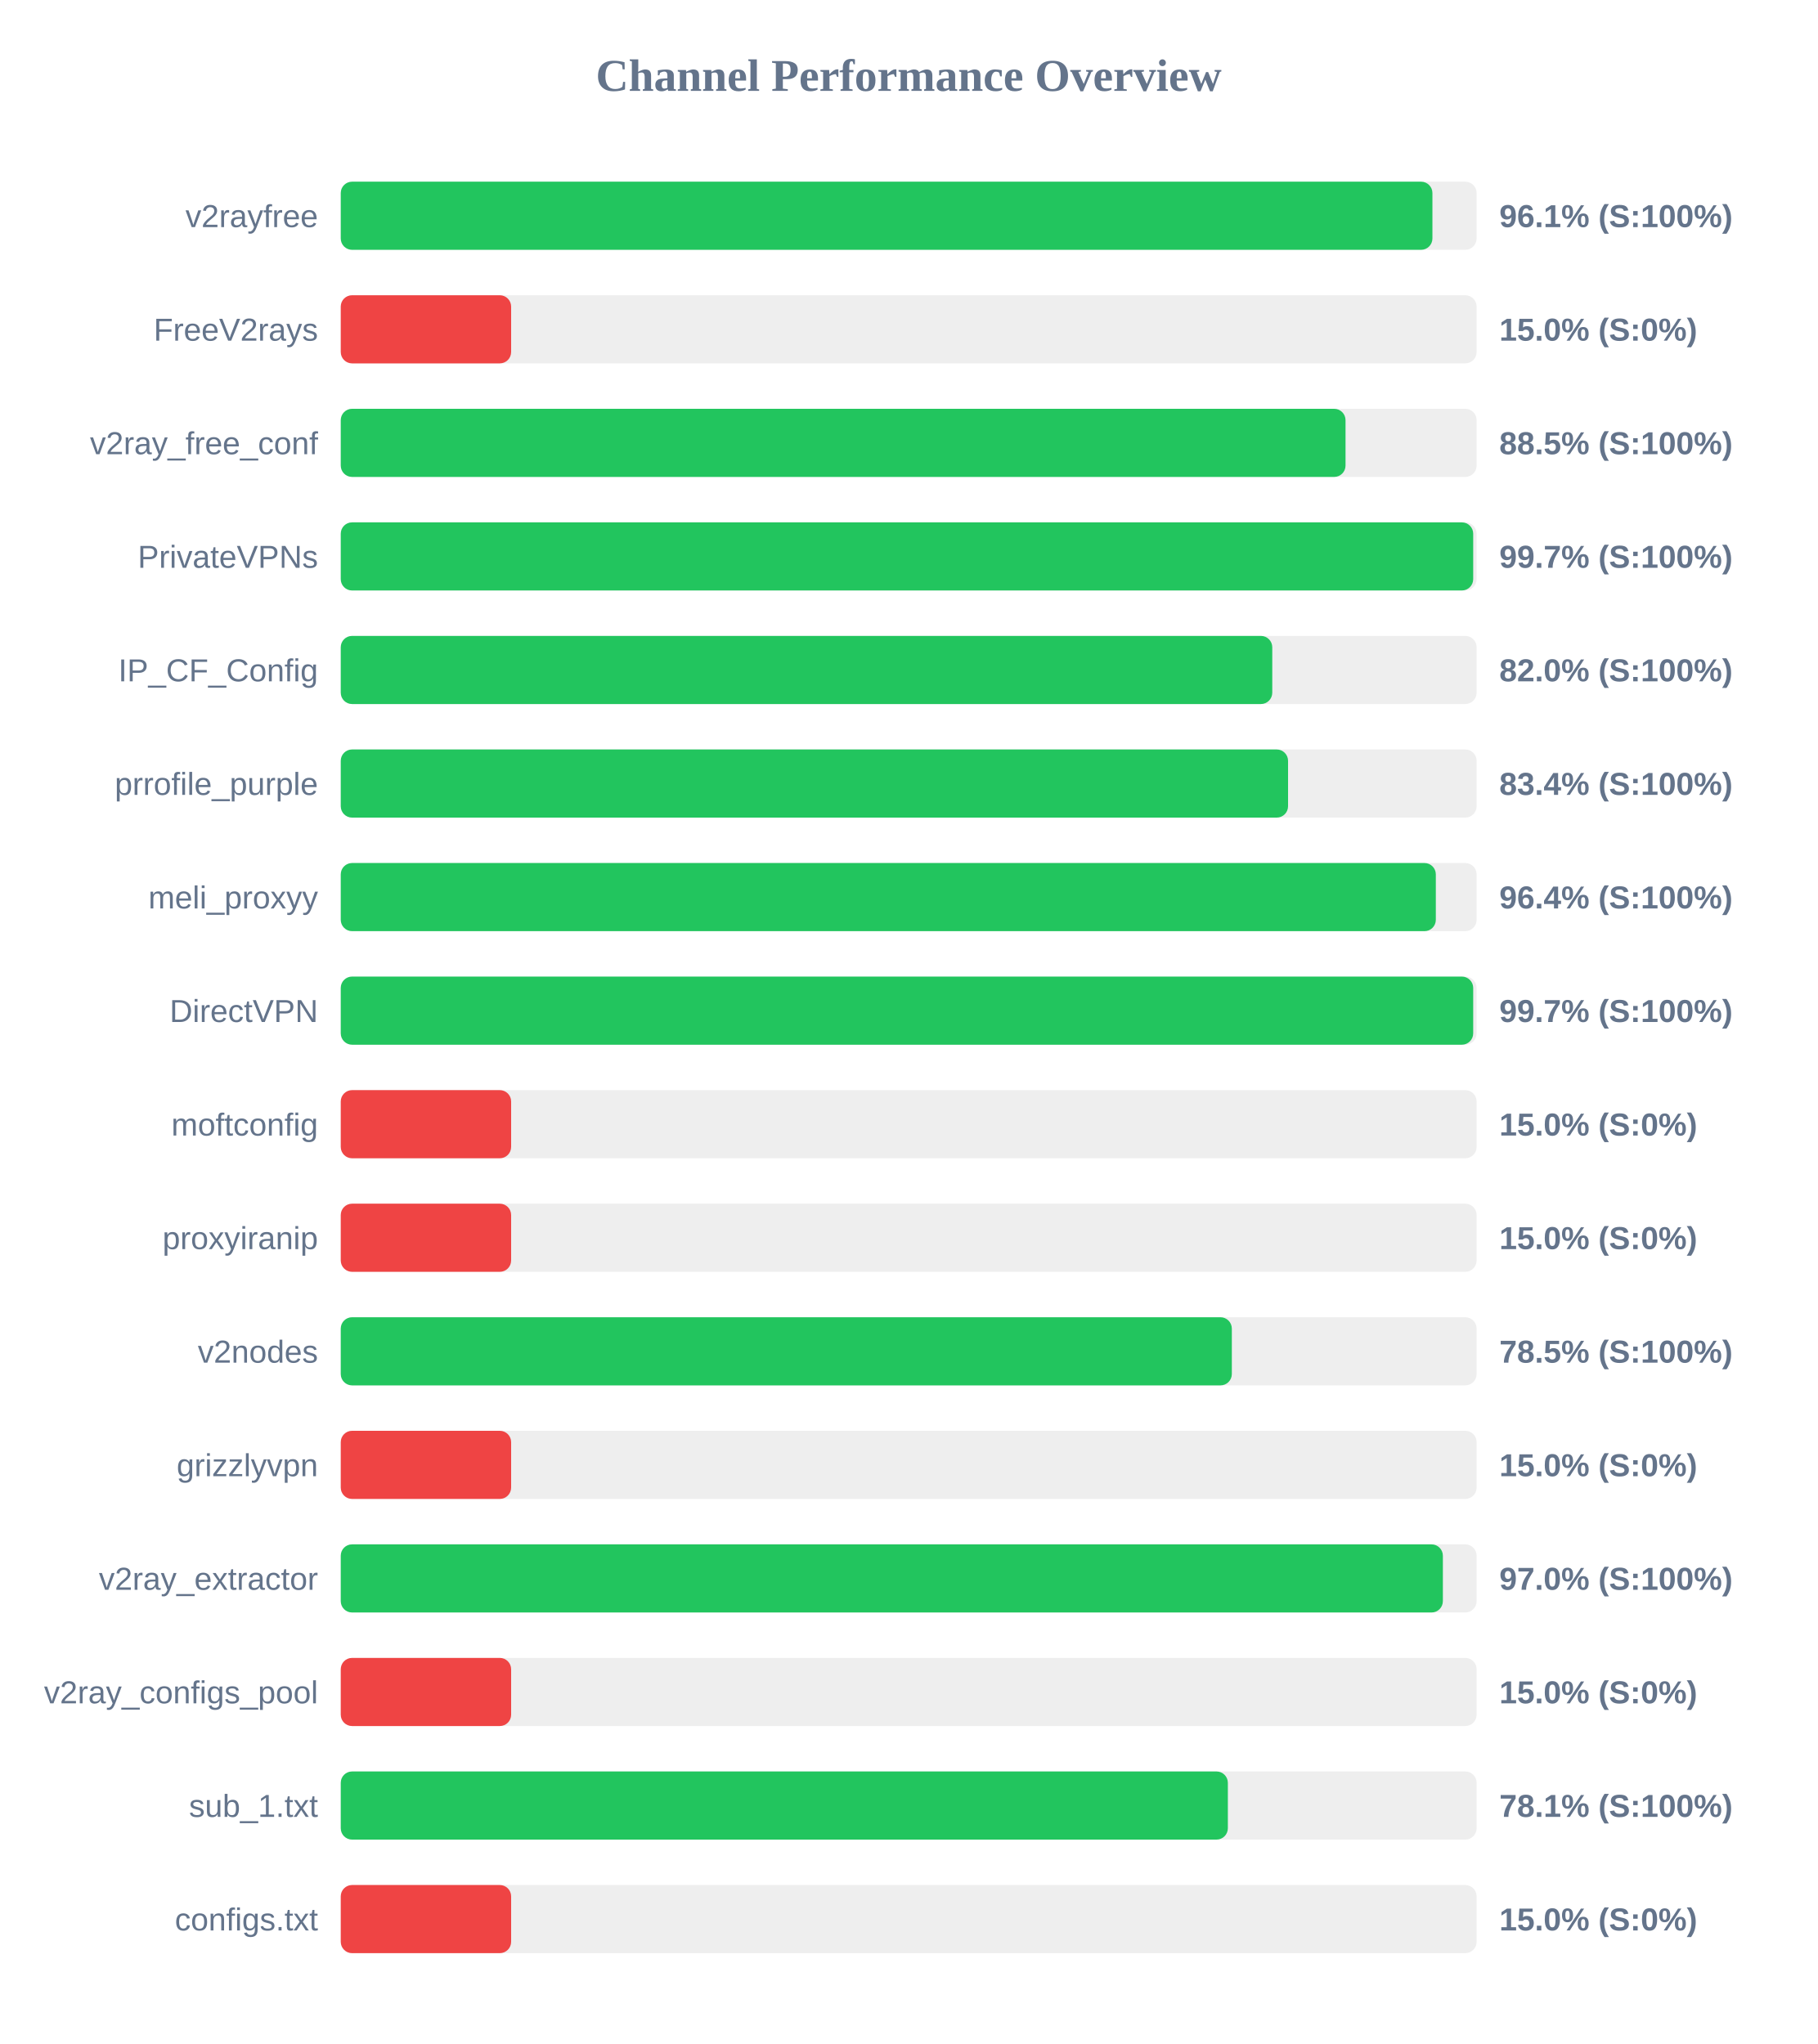
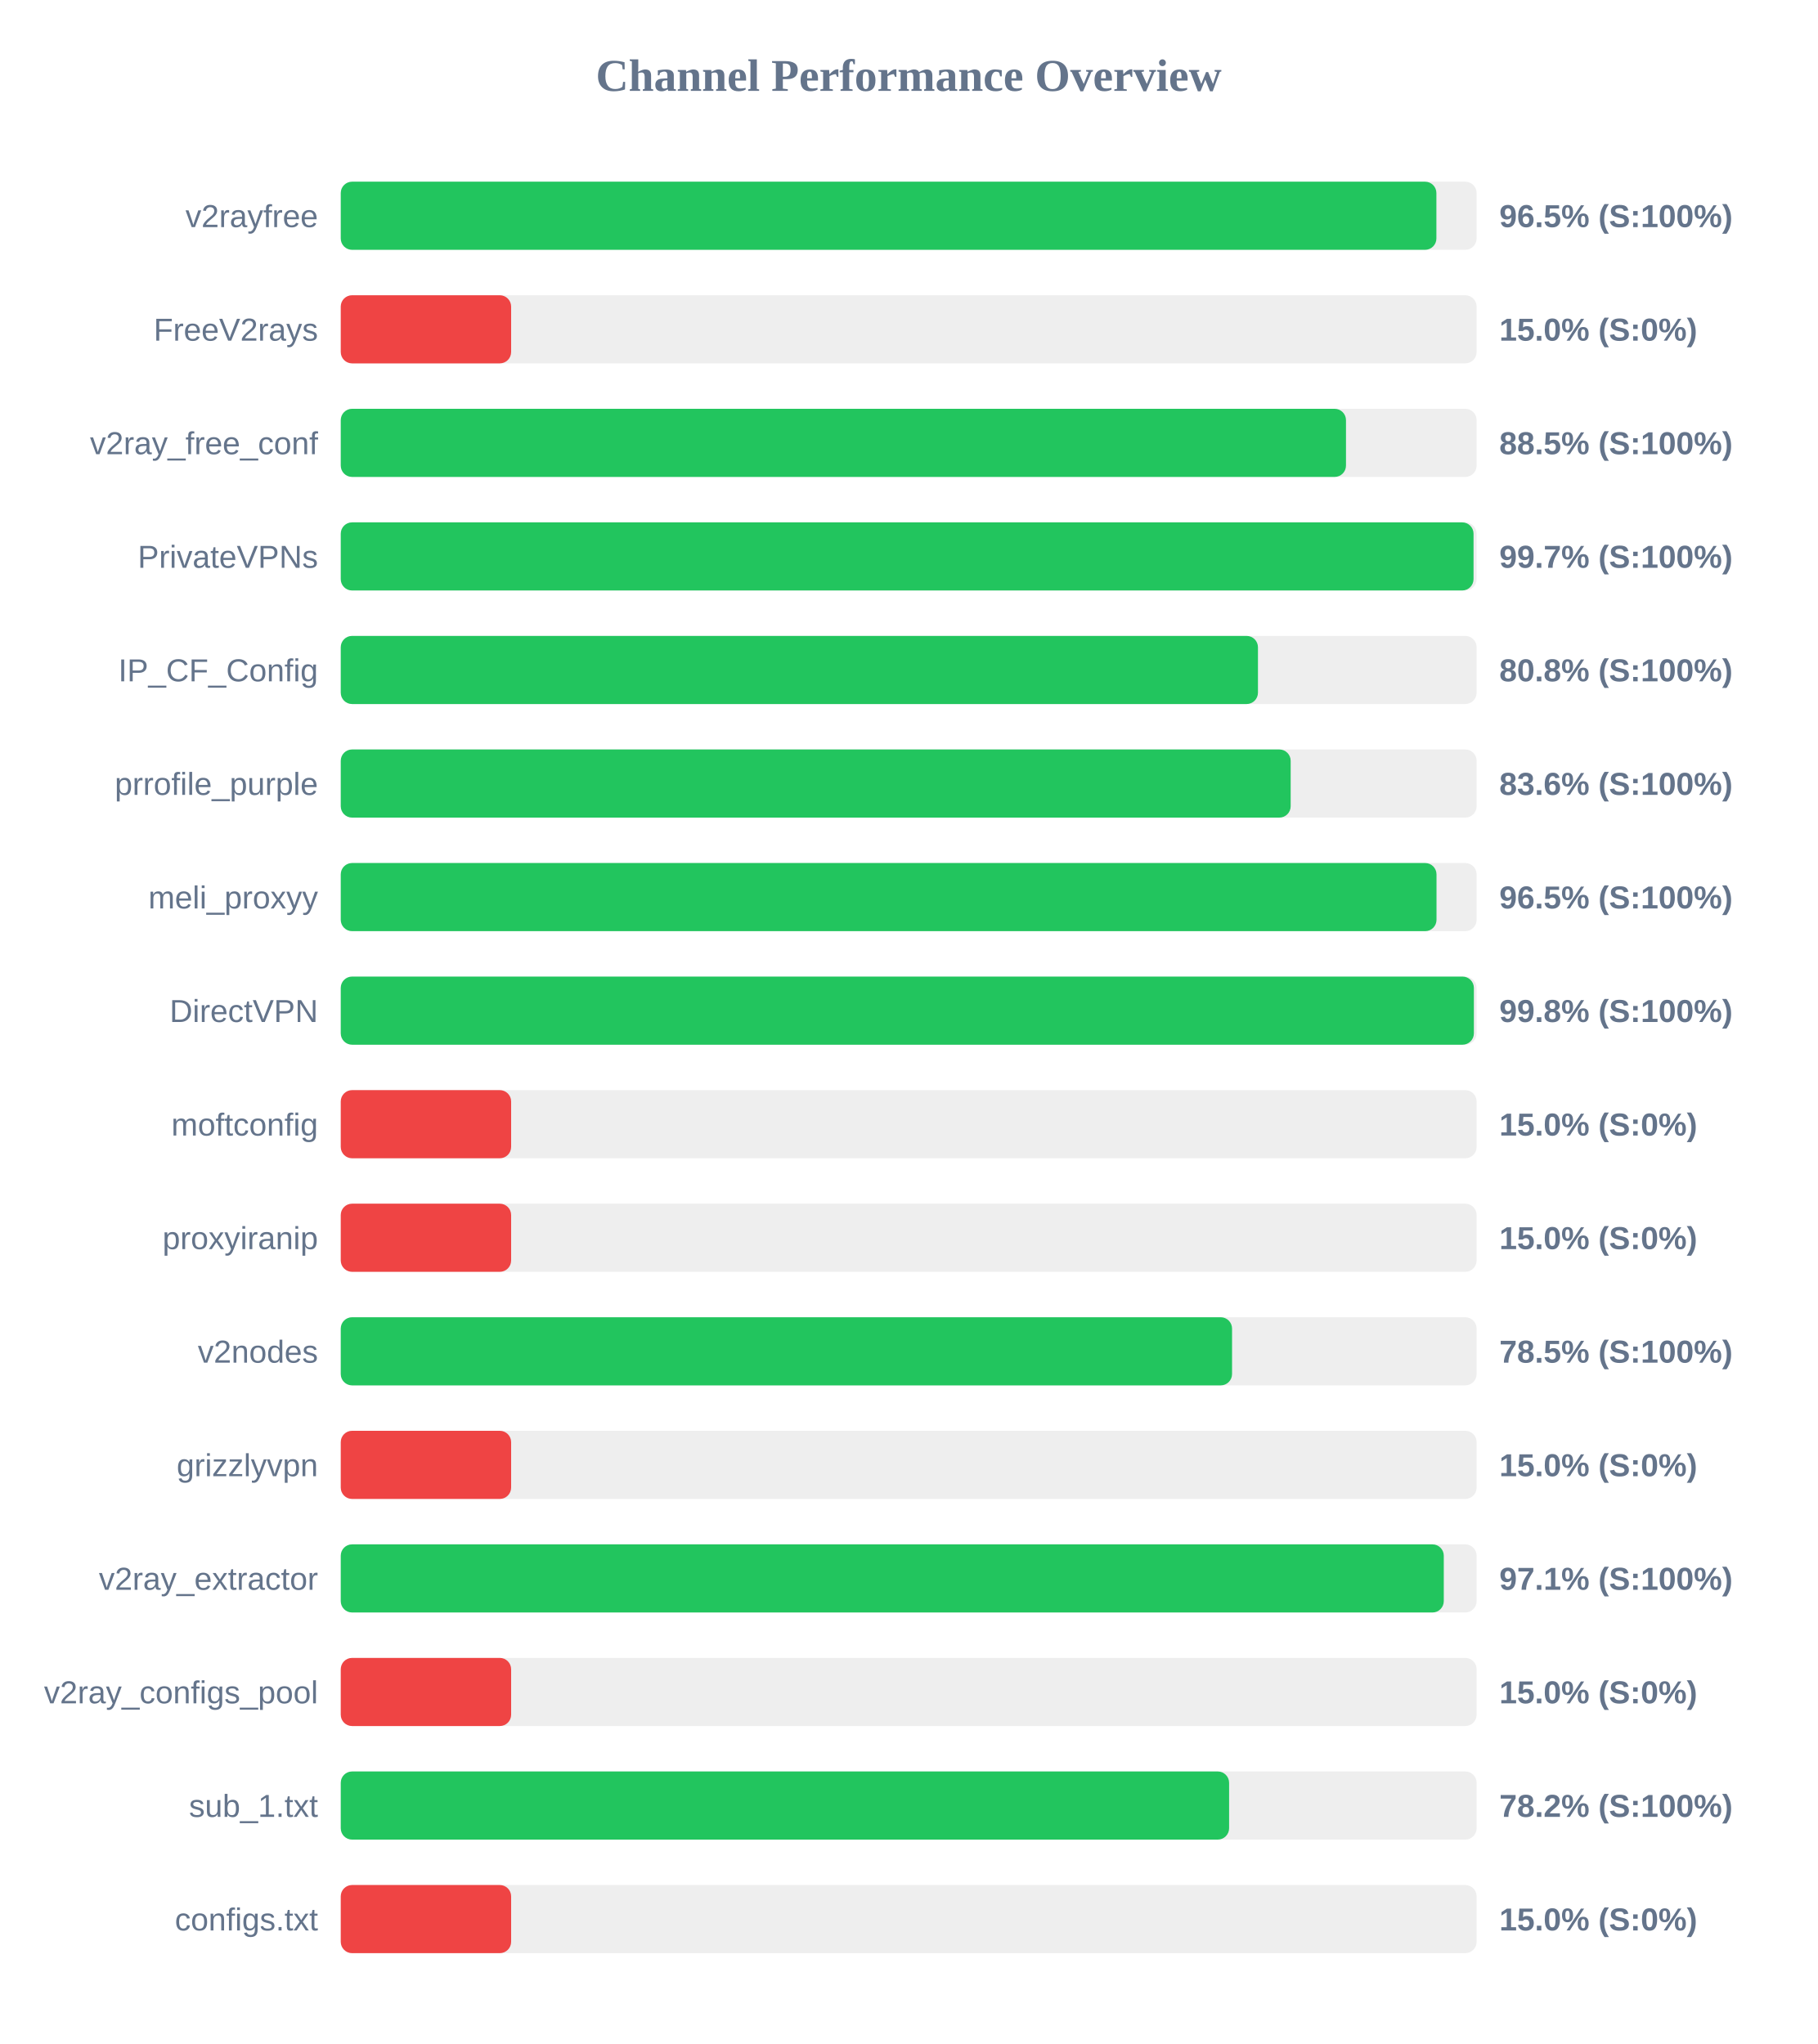
<svg xmlns="http://www.w3.org/2000/svg" width="800" height="900" version="1.1">
  <style>
        .row { font: 14px Arial; fill: #64748b; }
        .score { font: bold 14px Arial; fill: #64748b; }
    </style>
  <text x="400" y="40" text-anchor="middle" font-size="20px" font-weight="bold" fill="#64748b">Channel Performance Overview</text>
  <rect x="150" y="80" width="500" height="30" fill="#eee" rx="5" />
-   <rect x="150" y="80" width="480.55" height="30" fill="#22c55e" rx="5" />
+   <rect x="150" y="80" width="482.3" height="30" fill="#22c55e" rx="5" />
  <text x="140" y="100" text-anchor="end" class="row">v2rayfree</text>
-   <text x="660" y="100" text-anchor="start" class="score">96.1% (S:100%)</text>
+   <text x="660" y="100" text-anchor="start" class="score">96.5% (S:100%)</text>
  <rect x="150" y="130" width="500" height="30" fill="#eee" rx="5" />
  <rect x="150" y="130" width="75.0" height="30" fill="#ef4444" rx="5" />
  <text x="140" y="150" text-anchor="end" class="row">FreeV2rays</text>
  <text x="660" y="150" text-anchor="start" class="score">15.0% (S:0%)</text>
  <rect x="150" y="180" width="500" height="30" fill="#eee" rx="5" />
-   <rect x="150" y="180" width="442.3" height="30" fill="#22c55e" rx="5" />
+   <rect x="150" y="180" width="442.5" height="30" fill="#22c55e" rx="5" />
  <text x="140" y="200" text-anchor="end" class="row">v2ray_free_conf</text>
  <text x="660" y="200" text-anchor="start" class="score">88.5% (S:100%)</text>
  <rect x="150" y="230" width="500" height="30" fill="#eee" rx="5" />
-   <rect x="150" y="230" width="498.5" height="30" fill="#22c55e" rx="5" />
+   <rect x="150" y="230" width="498.65" height="30" fill="#22c55e" rx="5" />
  <text x="140" y="250" text-anchor="end" class="row">PrivateVPNs</text>
  <text x="660" y="250" text-anchor="start" class="score">99.7% (S:100%)</text>
  <rect x="150" y="280" width="500" height="30" fill="#eee" rx="5" />
-   <rect x="150" y="280" width="410.05" height="30" fill="#22c55e" rx="5" />
+   <rect x="150" y="280" width="403.75" height="30" fill="#22c55e" rx="5" />
  <text x="140" y="300" text-anchor="end" class="row">IP_CF_Config</text>
-   <text x="660" y="300" text-anchor="start" class="score">82.0% (S:100%)</text>
+   <text x="660" y="300" text-anchor="start" class="score">80.8% (S:100%)</text>
  <rect x="150" y="330" width="500" height="30" fill="#eee" rx="5" />
-   <rect x="150" y="330" width="417.0" height="30" fill="#22c55e" rx="5" />
+   <rect x="150" y="330" width="418.15" height="30" fill="#22c55e" rx="5" />
  <text x="140" y="350" text-anchor="end" class="row">prrofile_purple</text>
-   <text x="660" y="350" text-anchor="start" class="score">83.4% (S:100%)</text>
+   <text x="660" y="350" text-anchor="start" class="score">83.6% (S:100%)</text>
  <rect x="150" y="380" width="500" height="30" fill="#eee" rx="5" />
-   <rect x="150" y="380" width="482.05" height="30" fill="#22c55e" rx="5" />
+   <rect x="150" y="380" width="482.35" height="30" fill="#22c55e" rx="5" />
  <text x="140" y="400" text-anchor="end" class="row">meli_proxyy</text>
-   <text x="660" y="400" text-anchor="start" class="score">96.4% (S:100%)</text>
+   <text x="660" y="400" text-anchor="start" class="score">96.5% (S:100%)</text>
  <rect x="150" y="430" width="500" height="30" fill="#eee" rx="5" />
-   <rect x="150" y="430" width="498.5" height="30" fill="#22c55e" rx="5" />
+   <rect x="150" y="430" width="498.8" height="30" fill="#22c55e" rx="5" />
  <text x="140" y="450" text-anchor="end" class="row">DirectVPN</text>
-   <text x="660" y="450" text-anchor="start" class="score">99.7% (S:100%)</text>
+   <text x="660" y="450" text-anchor="start" class="score">99.8% (S:100%)</text>
  <rect x="150" y="480" width="500" height="30" fill="#eee" rx="5" />
  <rect x="150" y="480" width="75.0" height="30" fill="#ef4444" rx="5" />
  <text x="140" y="500" text-anchor="end" class="row">moftconfig</text>
  <text x="660" y="500" text-anchor="start" class="score">15.0% (S:0%)</text>
  <rect x="150" y="530" width="500" height="30" fill="#eee" rx="5" />
  <rect x="150" y="530" width="75.0" height="30" fill="#ef4444" rx="5" />
  <text x="140" y="550" text-anchor="end" class="row">proxyiranip</text>
  <text x="660" y="550" text-anchor="start" class="score">15.0% (S:0%)</text>
  <rect x="150" y="580" width="500" height="30" fill="#eee" rx="5" />
-   <rect x="150" y="580" width="392.25" height="30" fill="#22c55e" rx="5" />
+   <rect x="150" y="580" width="392.35" height="30" fill="#22c55e" rx="5" />
  <text x="140" y="600" text-anchor="end" class="row">v2nodes</text>
  <text x="660" y="600" text-anchor="start" class="score">78.5% (S:100%)</text>
  <rect x="150" y="630" width="500" height="30" fill="#eee" rx="5" />
  <rect x="150" y="630" width="75.0" height="30" fill="#ef4444" rx="5" />
  <text x="140" y="650" text-anchor="end" class="row">grizzlyvpn</text>
  <text x="660" y="650" text-anchor="start" class="score">15.0% (S:0%)</text>
  <rect x="150" y="680" width="500" height="30" fill="#eee" rx="5" />
-   <rect x="150" y="680" width="485.15" height="30" fill="#22c55e" rx="5" />
+   <rect x="150" y="680" width="485.55" height="30" fill="#22c55e" rx="5" />
  <text x="140" y="700" text-anchor="end" class="row">v2ray_extractor</text>
-   <text x="660" y="700" text-anchor="start" class="score">97.0% (S:100%)</text>
+   <text x="660" y="700" text-anchor="start" class="score">97.1% (S:100%)</text>
  <rect x="150" y="730" width="500" height="30" fill="#eee" rx="5" />
  <rect x="150" y="730" width="75.0" height="30" fill="#ef4444" rx="5" />
  <text x="140" y="750" text-anchor="end" class="row">v2ray_configs_pool</text>
  <text x="660" y="750" text-anchor="start" class="score">15.0% (S:0%)</text>
  <rect x="150" y="780" width="500" height="30" fill="#eee" rx="5" />
-   <rect x="150" y="780" width="390.5" height="30" fill="#22c55e" rx="5" />
+   <rect x="150" y="780" width="391.05" height="30" fill="#22c55e" rx="5" />
  <text x="140" y="800" text-anchor="end" class="row">sub_1.txt</text>
-   <text x="660" y="800" text-anchor="start" class="score">78.1% (S:100%)</text>
+   <text x="660" y="800" text-anchor="start" class="score">78.2% (S:100%)</text>
  <rect x="150" y="830" width="500" height="30" fill="#eee" rx="5" />
  <rect x="150" y="830" width="75.0" height="30" fill="#ef4444" rx="5" />
  <text x="140" y="850" text-anchor="end" class="row">configs.txt</text>
  <text x="660" y="850" text-anchor="start" class="score">15.0% (S:0%)</text>
</svg>
